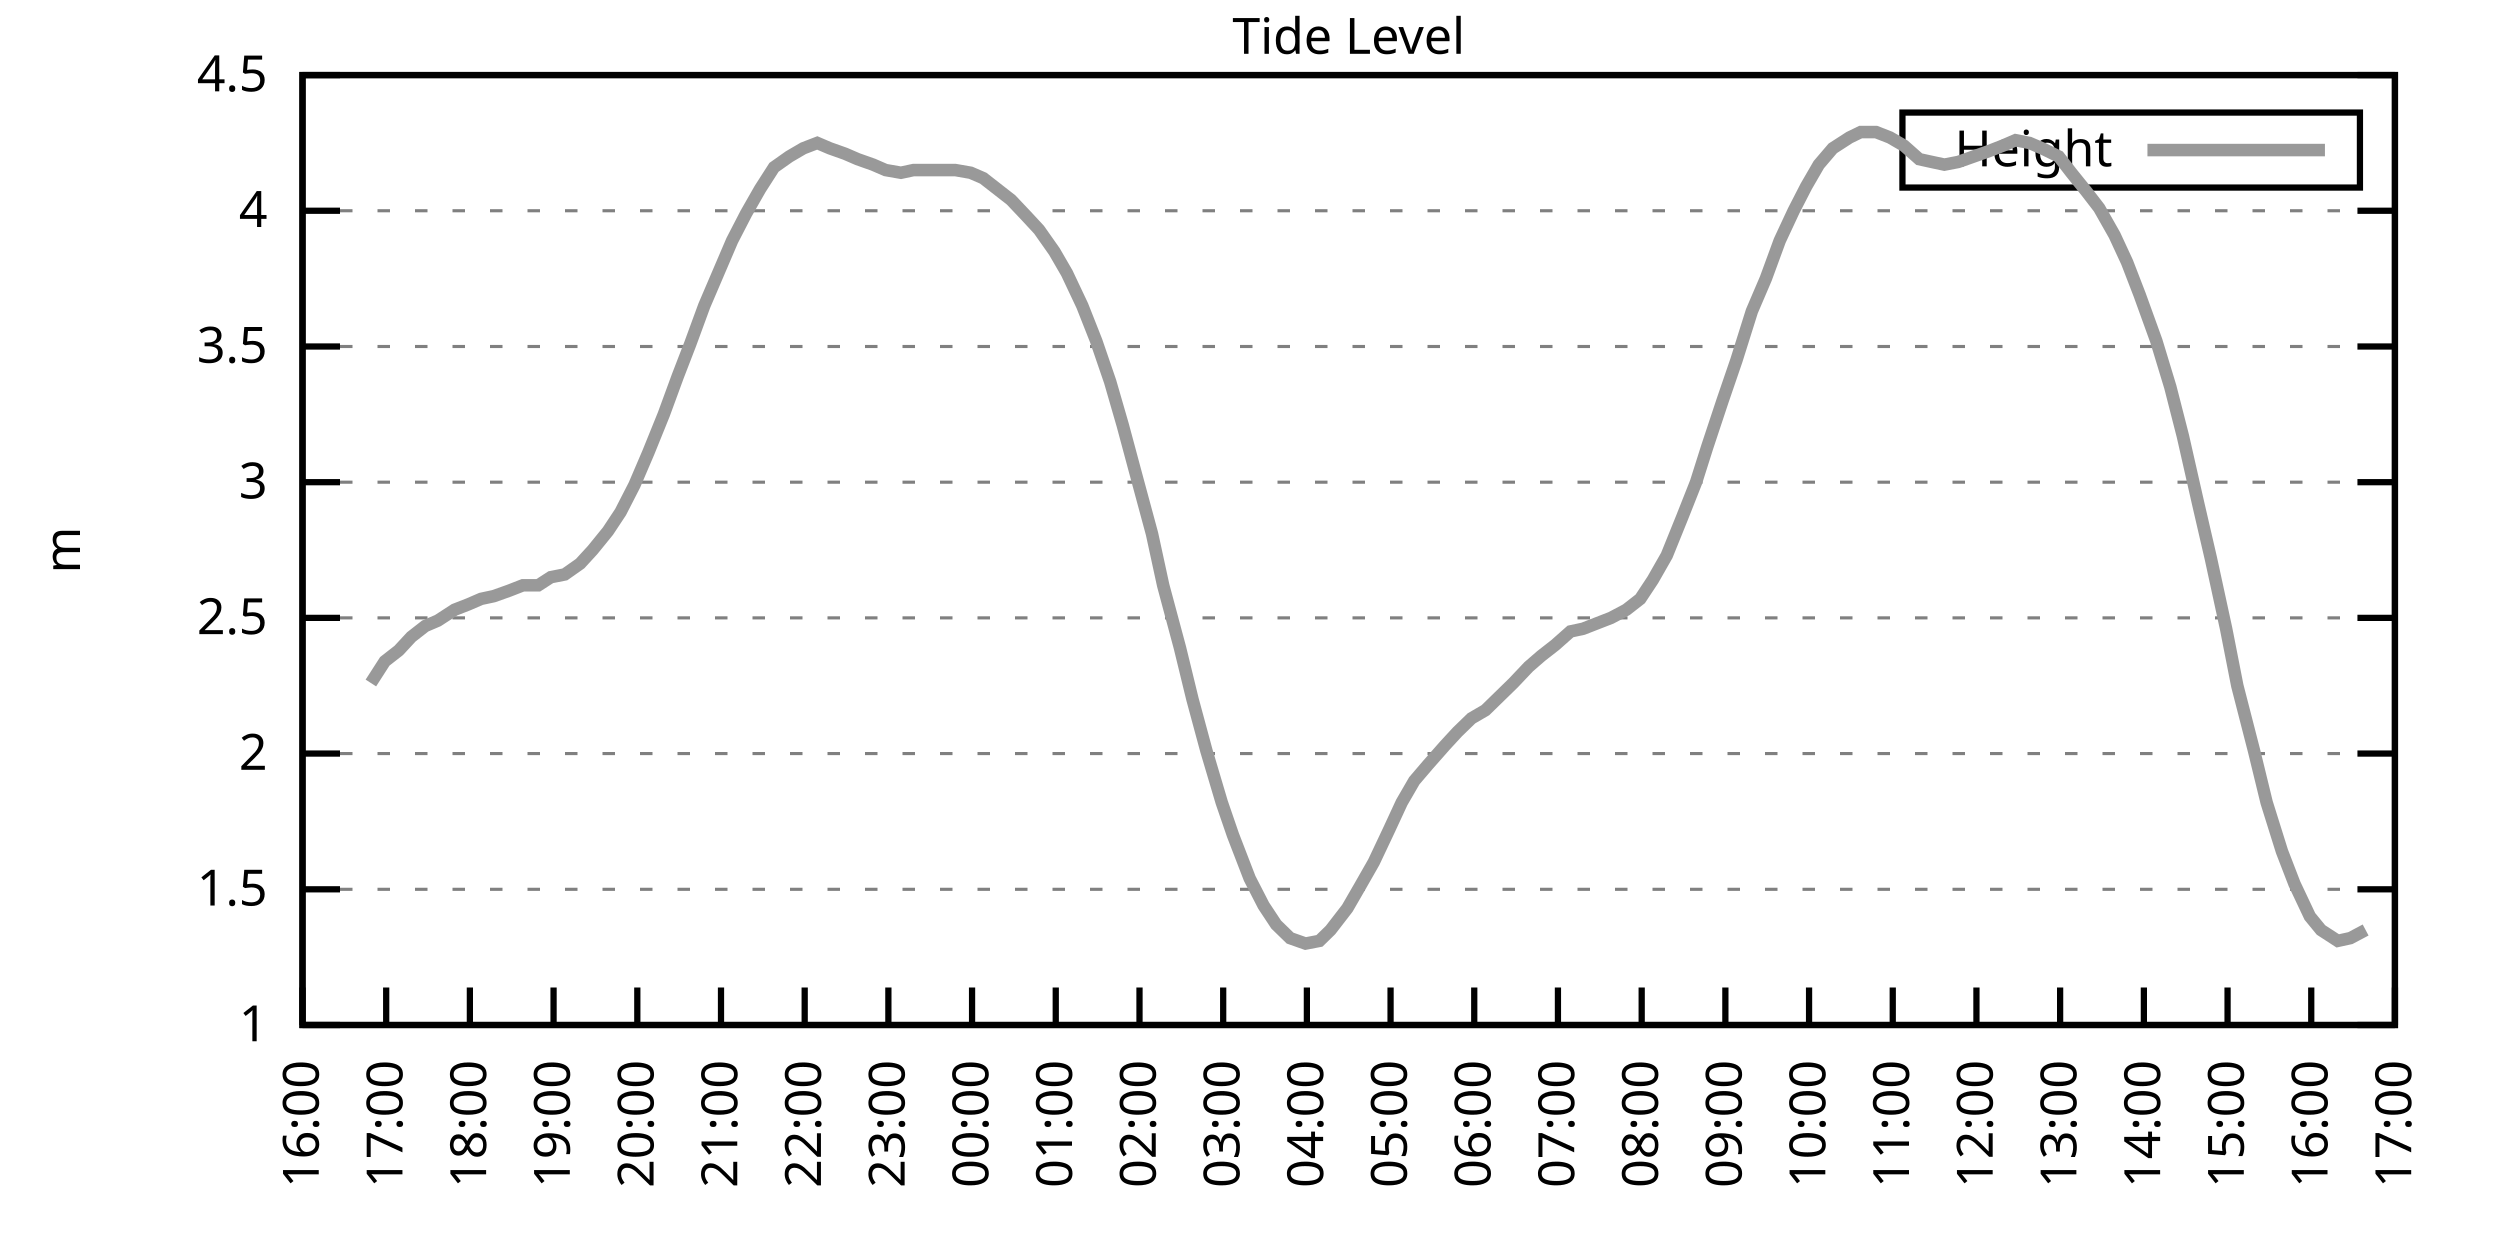
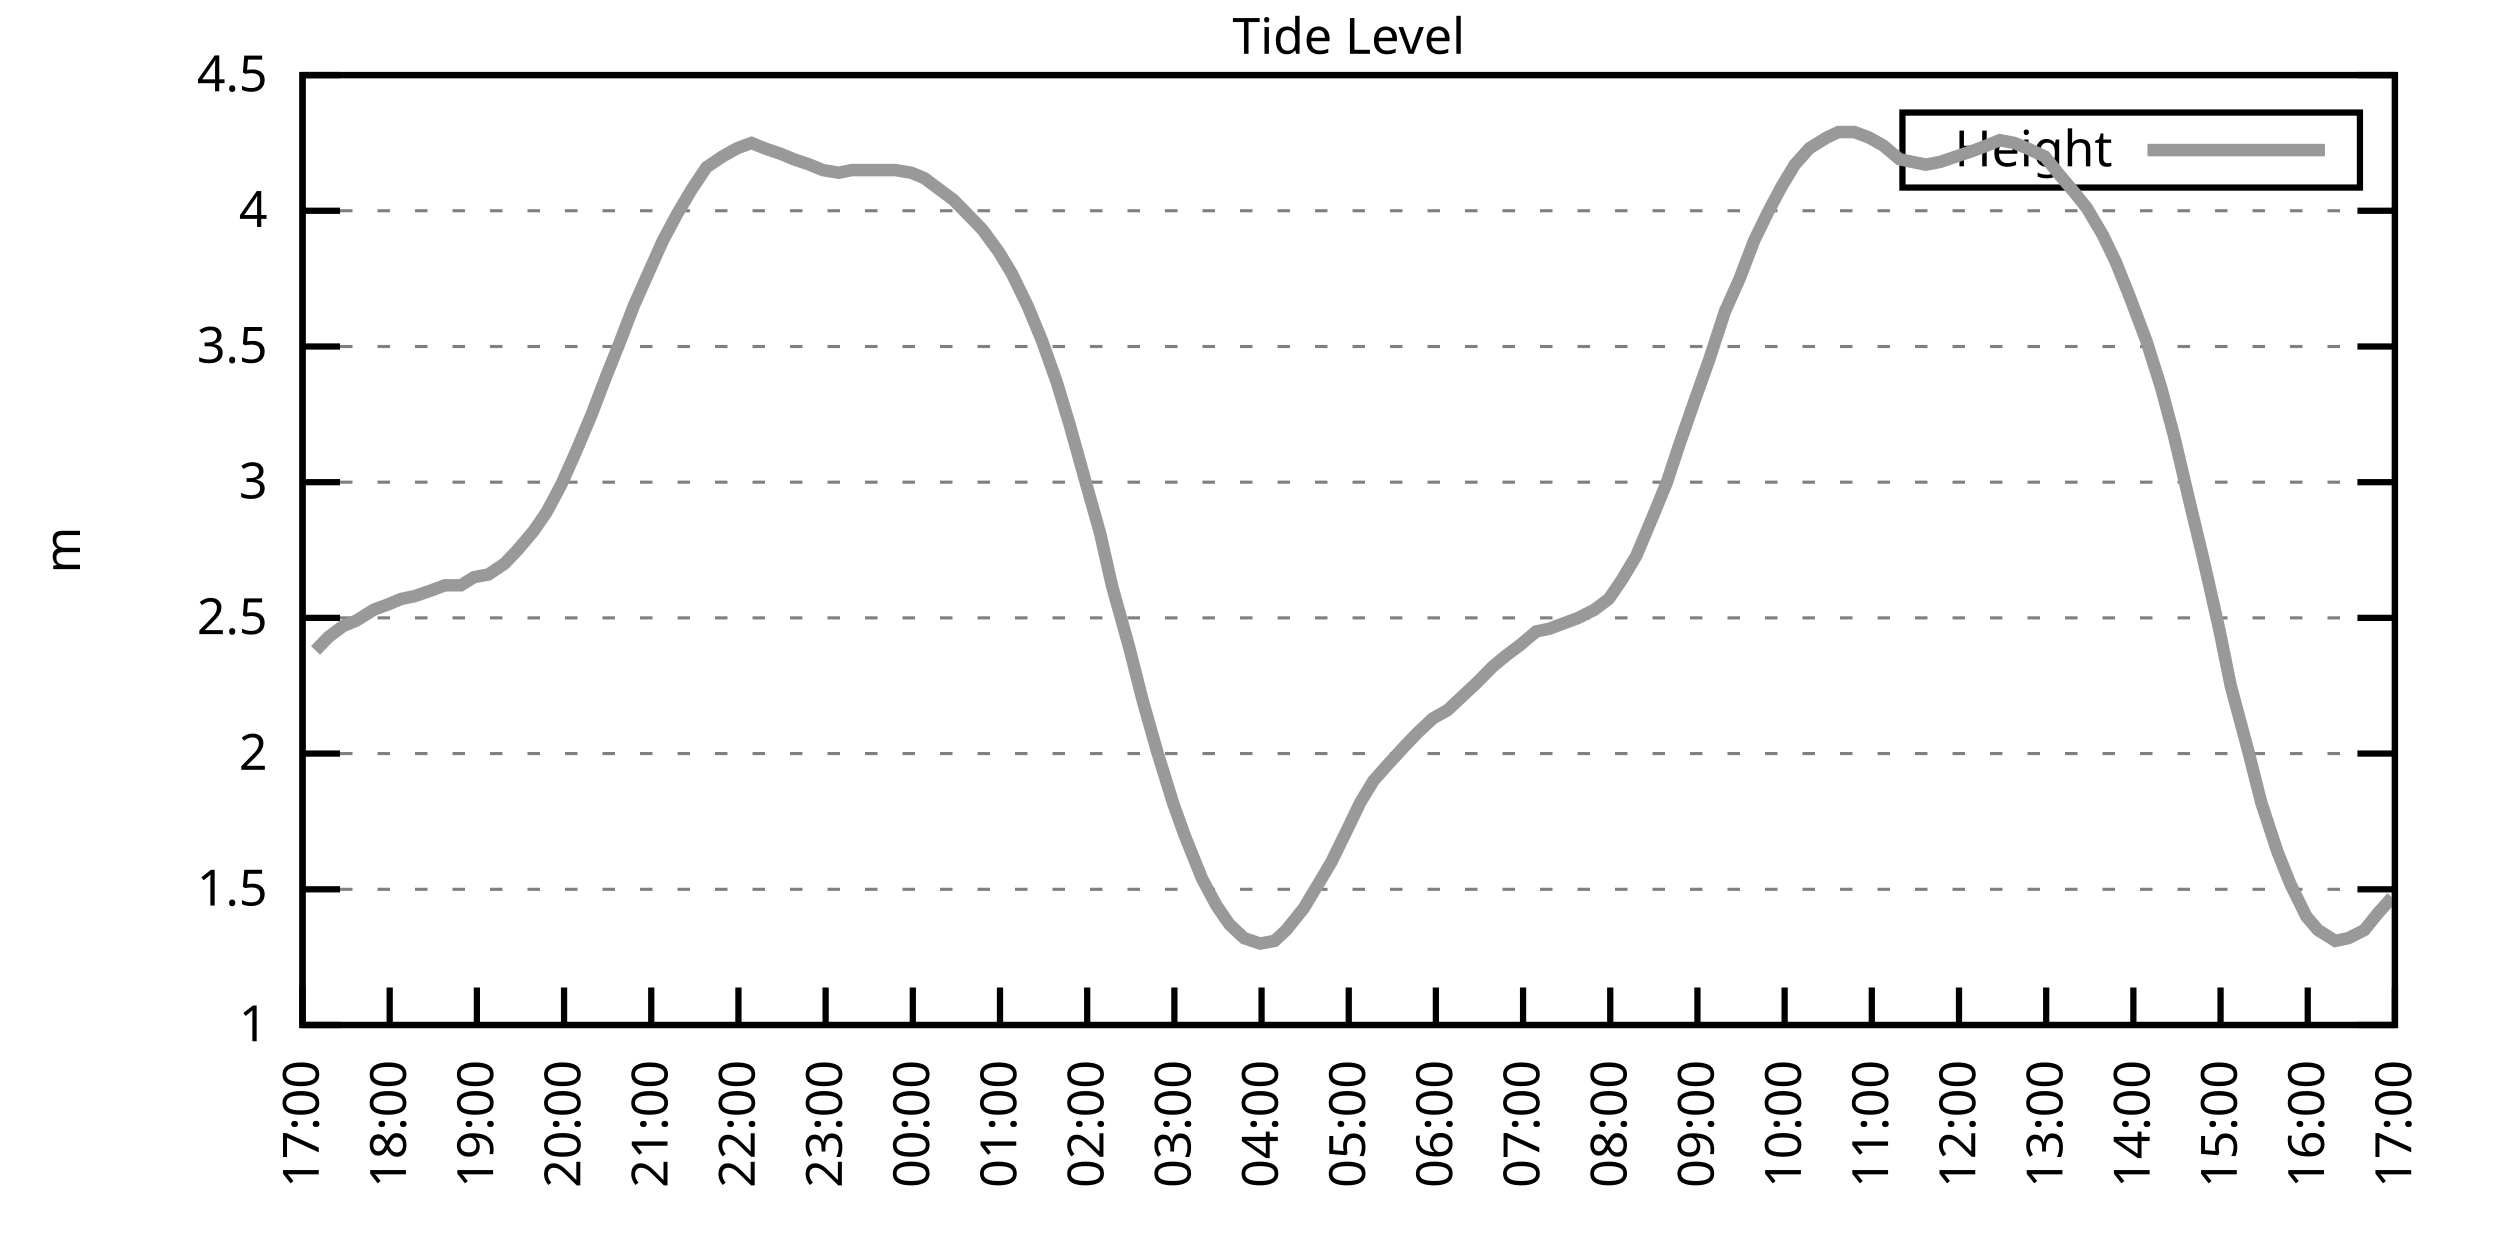
<svg xmlns="http://www.w3.org/2000/svg" xmlns:xlink="http://www.w3.org/1999/xlink" width="400" height="200" viewBox="0 0 400 200">
  <g id="gnuplot_canvas">
    <rect x="0" y="0" width="400" height="200" fill="none" />
    <defs>
      <circle id="gpDot" r="0.5" stroke-width="0.5" stroke="currentColor" />
      <path id="gpPt0" stroke-width="0.333" stroke="currentColor" d="M-1,0 h2 M0,-1 v2" />
      <path id="gpPt1" stroke-width="0.333" stroke="currentColor" d="M-1,-1 L1,1 M1,-1 L-1,1" />
      <path id="gpPt2" stroke-width="0.333" stroke="currentColor" d="M-1,0 L1,0 M0,-1 L0,1 M-1,-1 L1,1 M-1,1 L1,-1" />
      <rect id="gpPt3" stroke-width="0.333" stroke="currentColor" x="-1" y="-1" width="2" height="2" />
      <rect id="gpPt4" stroke-width="0.333" stroke="currentColor" fill="currentColor" x="-1" y="-1" width="2" height="2" />
      <circle id="gpPt5" stroke-width="0.333" stroke="currentColor" cx="0" cy="0" r="1" />
      <use xlink:href="#gpPt5" id="gpPt6" fill="currentColor" stroke="none" />
      <path id="gpPt7" stroke-width="0.333" stroke="currentColor" d="M0,-1.33 L-1.33,0.67 L1.33,0.67 z" />
      <use xlink:href="#gpPt7" id="gpPt8" fill="currentColor" stroke="none" />
      <use xlink:href="#gpPt7" id="gpPt9" stroke="currentColor" transform="rotate(180)" />
      <use xlink:href="#gpPt9" id="gpPt10" fill="currentColor" stroke="none" />
      <use xlink:href="#gpPt3" id="gpPt11" stroke="currentColor" transform="rotate(45)" />
      <use xlink:href="#gpPt11" id="gpPt12" fill="currentColor" stroke="none" />
      <path id="gpPt13" stroke-width="0.333" stroke="currentColor" d="M0,1.330 L1.265,0.411 L0.782,-1.067 L-0.782,-1.076 L-1.265,0.411 z" />
      <use xlink:href="#gpPt13" id="gpPt14" fill="currentColor" stroke="none" />
      <filter id="textbox" filterUnits="objectBoundingBox" x="0" y="0" height="1" width="1">
        <feFlood flood-color="white" flood-opacity="1" result="bgnd" />
        <feComposite in="SourceGraphic" in2="bgnd" operator="atop" />
      </filter>
      <filter id="greybox" filterUnits="objectBoundingBox" x="0" y="0" height="1" width="1">
        <feFlood flood-color="lightgrey" flood-opacity="1" result="grey" />
        <feComposite in="SourceGraphic" in2="grey" operator="atop" />
      </filter>
    </defs>
    <g fill="none" color="white" stroke="currentColor" stroke-width="1.00" stroke-linecap="butt" stroke-linejoin="miter">
</g>
    <g fill="none" color="black" stroke="currentColor" stroke-width="1.00" stroke-linecap="butt" stroke-linejoin="miter">
      <g stroke="none" shape-rendering="crispEdges">
        <polygon fill="rgb(255, 255, 255)" points="48.40,164.00 383.18,164.00 383.18,12.02 48.40,12.02 " />
      </g>
    </g>
    <g fill="none" color="black" stroke="currentColor" stroke-width="1.00" stroke-linecap="butt" stroke-linejoin="miter">
</g>
    <g fill="none" color="black" stroke="black" stroke-width="0.50" stroke-linecap="butt" stroke-linejoin="miter">
</g>
    <g fill="none" color="gray" stroke="currentColor" stroke-width="0.50" stroke-linecap="butt" stroke-linejoin="miter">
      <path stroke="gray" stroke-dasharray="2,4" class="gridline" d="M48.40,164.00 L383.19,164.00  " />
    </g>
    <g fill="none" color="gray" stroke="gray" stroke-width="1.00" stroke-linecap="butt" stroke-linejoin="miter">
</g>
    <g fill="none" color="black" stroke="currentColor" stroke-width="1.00" stroke-linecap="butt" stroke-linejoin="miter">
      <path stroke="black" d="M48.40,164.00 L54.40,164.00 M383.19,164.00 L377.19,164.00  " />
      <g transform="translate(42.80,166.60)" stroke="none" fill="black" font-family="Sans" font-size="8.00" text-anchor="end">
        <text>
          <tspan font-family="Sans"> 1</tspan>
        </text>
      </g>
    </g>
    <g fill="none" color="black" stroke="currentColor" stroke-width="1.00" stroke-linecap="butt" stroke-linejoin="miter">
</g>
    <g fill="none" color="black" stroke="black" stroke-width="0.50" stroke-linecap="butt" stroke-linejoin="miter">
</g>
    <g fill="none" color="gray" stroke="currentColor" stroke-width="0.50" stroke-linecap="butt" stroke-linejoin="miter">
      <path stroke="gray" stroke-dasharray="2,4" class="gridline" d="M48.40,142.29 L383.19,142.29  " />
    </g>
    <g fill="none" color="gray" stroke="gray" stroke-width="1.00" stroke-linecap="butt" stroke-linejoin="miter">
</g>
    <g fill="none" color="black" stroke="currentColor" stroke-width="1.00" stroke-linecap="butt" stroke-linejoin="miter">
      <path stroke="black" d="M48.40,142.29 L54.40,142.29 M383.19,142.29 L377.19,142.29  " />
      <g transform="translate(42.80,144.89)" stroke="none" fill="black" font-family="Sans" font-size="8.00" text-anchor="end">
        <text>
          <tspan font-family="Sans"> 1.5</tspan>
        </text>
      </g>
    </g>
    <g fill="none" color="black" stroke="currentColor" stroke-width="1.00" stroke-linecap="butt" stroke-linejoin="miter">
</g>
    <g fill="none" color="black" stroke="black" stroke-width="0.50" stroke-linecap="butt" stroke-linejoin="miter">
</g>
    <g fill="none" color="gray" stroke="currentColor" stroke-width="0.50" stroke-linecap="butt" stroke-linejoin="miter">
      <path stroke="gray" stroke-dasharray="2,4" class="gridline" d="M48.40,120.57 L383.19,120.57  " />
    </g>
    <g fill="none" color="gray" stroke="gray" stroke-width="1.00" stroke-linecap="butt" stroke-linejoin="miter">
</g>
    <g fill="none" color="black" stroke="currentColor" stroke-width="1.00" stroke-linecap="butt" stroke-linejoin="miter">
      <path stroke="black" d="M48.40,120.57 L54.40,120.57 M383.19,120.57 L377.19,120.57  " />
      <g transform="translate(42.80,123.17)" stroke="none" fill="black" font-family="Sans" font-size="8.00" text-anchor="end">
        <text>
          <tspan font-family="Sans"> 2</tspan>
        </text>
      </g>
    </g>
    <g fill="none" color="black" stroke="currentColor" stroke-width="1.00" stroke-linecap="butt" stroke-linejoin="miter">
</g>
    <g fill="none" color="black" stroke="black" stroke-width="0.50" stroke-linecap="butt" stroke-linejoin="miter">
</g>
    <g fill="none" color="gray" stroke="currentColor" stroke-width="0.50" stroke-linecap="butt" stroke-linejoin="miter">
      <path stroke="gray" stroke-dasharray="2,4" class="gridline" d="M48.40,98.86 L383.19,98.86  " />
    </g>
    <g fill="none" color="gray" stroke="gray" stroke-width="1.00" stroke-linecap="butt" stroke-linejoin="miter">
</g>
    <g fill="none" color="black" stroke="currentColor" stroke-width="1.00" stroke-linecap="butt" stroke-linejoin="miter">
      <path stroke="black" d="M48.40,98.86 L54.40,98.86 M383.19,98.86 L377.19,98.86  " />
      <g transform="translate(42.80,101.46)" stroke="none" fill="black" font-family="Sans" font-size="8.00" text-anchor="end">
        <text>
          <tspan font-family="Sans"> 2.5</tspan>
        </text>
      </g>
    </g>
    <g fill="none" color="black" stroke="currentColor" stroke-width="1.00" stroke-linecap="butt" stroke-linejoin="miter">
</g>
    <g fill="none" color="black" stroke="black" stroke-width="0.50" stroke-linecap="butt" stroke-linejoin="miter">
</g>
    <g fill="none" color="gray" stroke="currentColor" stroke-width="0.50" stroke-linecap="butt" stroke-linejoin="miter">
      <path stroke="gray" stroke-dasharray="2,4" class="gridline" d="M48.40,77.15 L383.19,77.15  " />
    </g>
    <g fill="none" color="gray" stroke="gray" stroke-width="1.00" stroke-linecap="butt" stroke-linejoin="miter">
</g>
    <g fill="none" color="black" stroke="currentColor" stroke-width="1.00" stroke-linecap="butt" stroke-linejoin="miter">
      <path stroke="black" d="M48.40,77.15 L54.40,77.15 M383.19,77.15 L377.19,77.15  " />
      <g transform="translate(42.80,79.75)" stroke="none" fill="black" font-family="Sans" font-size="8.00" text-anchor="end">
        <text>
          <tspan font-family="Sans"> 3</tspan>
        </text>
      </g>
    </g>
    <g fill="none" color="black" stroke="currentColor" stroke-width="1.00" stroke-linecap="butt" stroke-linejoin="miter">
</g>
    <g fill="none" color="black" stroke="black" stroke-width="0.50" stroke-linecap="butt" stroke-linejoin="miter">
</g>
    <g fill="none" color="gray" stroke="currentColor" stroke-width="0.50" stroke-linecap="butt" stroke-linejoin="miter">
      <path stroke="gray" stroke-dasharray="2,4" class="gridline" d="M48.40,55.44 L383.19,55.44  " />
    </g>
    <g fill="none" color="gray" stroke="gray" stroke-width="1.00" stroke-linecap="butt" stroke-linejoin="miter">
</g>
    <g fill="none" color="black" stroke="currentColor" stroke-width="1.00" stroke-linecap="butt" stroke-linejoin="miter">
      <path stroke="black" d="M48.40,55.44 L54.40,55.44 M383.19,55.44 L377.19,55.44  " />
      <g transform="translate(42.80,58.04)" stroke="none" fill="black" font-family="Sans" font-size="8.00" text-anchor="end">
        <text>
          <tspan font-family="Sans"> 3.5</tspan>
        </text>
      </g>
    </g>
    <g fill="none" color="black" stroke="currentColor" stroke-width="1.00" stroke-linecap="butt" stroke-linejoin="miter">
</g>
    <g fill="none" color="black" stroke="black" stroke-width="0.50" stroke-linecap="butt" stroke-linejoin="miter">
</g>
    <g fill="none" color="gray" stroke="currentColor" stroke-width="0.50" stroke-linecap="butt" stroke-linejoin="miter">
      <path stroke="gray" stroke-dasharray="2,4" class="gridline" d="M48.40,33.72 L383.19,33.72  " />
    </g>
    <g fill="none" color="gray" stroke="gray" stroke-width="1.00" stroke-linecap="butt" stroke-linejoin="miter">
</g>
    <g fill="none" color="black" stroke="currentColor" stroke-width="1.00" stroke-linecap="butt" stroke-linejoin="miter">
      <path stroke="black" d="M48.40,33.72 L54.40,33.72 M383.19,33.72 L377.19,33.72  " />
      <g transform="translate(42.80,36.32)" stroke="none" fill="black" font-family="Sans" font-size="8.00" text-anchor="end">
        <text>
          <tspan font-family="Sans"> 4</tspan>
        </text>
      </g>
    </g>
    <g fill="none" color="black" stroke="currentColor" stroke-width="1.00" stroke-linecap="butt" stroke-linejoin="miter">
</g>
    <g fill="none" color="black" stroke="black" stroke-width="0.50" stroke-linecap="butt" stroke-linejoin="miter">
</g>
    <g fill="none" color="gray" stroke="currentColor" stroke-width="0.50" stroke-linecap="butt" stroke-linejoin="miter">
      <path stroke="gray" stroke-dasharray="2,4" class="gridline" d="M48.40,12.01 L383.19,12.01  " />
    </g>
    <g fill="none" color="gray" stroke="gray" stroke-width="1.00" stroke-linecap="butt" stroke-linejoin="miter">
</g>
    <g fill="none" color="black" stroke="currentColor" stroke-width="1.00" stroke-linecap="butt" stroke-linejoin="miter">
      <path stroke="black" d="M48.40,12.01 L54.40,12.01 M383.19,12.01 L377.19,12.01  " />
      <g transform="translate(42.80,14.61)" stroke="none" fill="black" font-family="Sans" font-size="8.00" text-anchor="end">
        <text>
          <tspan font-family="Sans"> 4.5</tspan>
        </text>
      </g>
    </g>
    <g fill="none" color="black" stroke="currentColor" stroke-width="1.00" stroke-linecap="butt" stroke-linejoin="miter">
      <path stroke="black" d="M48.40,164.00 L48.40,158.00  " />
      <g transform="translate(51.00,169.60) rotate(270.00)" stroke="none" fill="black" font-family="Sans" font-size="8.00" text-anchor="end">
        <text>
-           <tspan font-family="Sans">16:00</tspan>
-         </text>
-       </g>
-     </g>
-     <g fill="none" color="black" stroke="currentColor" stroke-width="1.00" stroke-linecap="butt" stroke-linejoin="miter">
-       <path stroke="black" d="M61.79,164.00 L61.79,158.00  " />
-       <g transform="translate(64.39,169.60) rotate(270.00)" stroke="none" fill="black" font-family="Sans" font-size="8.00" text-anchor="end">
-         <text>
          <tspan font-family="Sans">17:00</tspan>
        </text>
      </g>
    </g>
    <g fill="none" color="black" stroke="currentColor" stroke-width="1.00" stroke-linecap="butt" stroke-linejoin="miter">
-       <path stroke="black" d="M75.18,164.00 L75.18,158.00  " />
-       <g transform="translate(77.78,169.60) rotate(270.00)" stroke="none" fill="black" font-family="Sans" font-size="8.00" text-anchor="end">
+       <path stroke="black" d="M62.35,164.00 L62.35,158.00  " />
+       <g transform="translate(64.95,169.60) rotate(270.00)" stroke="none" fill="black" font-family="Sans" font-size="8.00" text-anchor="end">
        <text>
          <tspan font-family="Sans">18:00</tspan>
        </text>
      </g>
    </g>
    <g fill="none" color="black" stroke="currentColor" stroke-width="1.00" stroke-linecap="butt" stroke-linejoin="miter">
-       <path stroke="black" d="M88.57,164.00 L88.57,158.00  " />
-       <g transform="translate(91.17,169.60) rotate(270.00)" stroke="none" fill="black" font-family="Sans" font-size="8.00" text-anchor="end">
+       <path stroke="black" d="M76.30,164.00 L76.30,158.00  " />
+       <g transform="translate(78.90,169.60) rotate(270.00)" stroke="none" fill="black" font-family="Sans" font-size="8.00" text-anchor="end">
        <text>
          <tspan font-family="Sans">19:00</tspan>
        </text>
      </g>
    </g>
    <g fill="none" color="black" stroke="currentColor" stroke-width="1.00" stroke-linecap="butt" stroke-linejoin="miter">
-       <path stroke="black" d="M101.97,164.00 L101.97,158.00  " />
-       <g transform="translate(104.57,169.60) rotate(270.00)" stroke="none" fill="black" font-family="Sans" font-size="8.00" text-anchor="end">
+       <path stroke="black" d="M90.25,164.00 L90.25,158.00  " />
+       <g transform="translate(92.85,169.60) rotate(270.00)" stroke="none" fill="black" font-family="Sans" font-size="8.00" text-anchor="end">
        <text>
          <tspan font-family="Sans">20:00</tspan>
        </text>
      </g>
    </g>
    <g fill="none" color="black" stroke="currentColor" stroke-width="1.00" stroke-linecap="butt" stroke-linejoin="miter">
-       <path stroke="black" d="M115.36,164.00 L115.36,158.00  " />
-       <g transform="translate(117.96,169.60) rotate(270.00)" stroke="none" fill="black" font-family="Sans" font-size="8.00" text-anchor="end">
+       <path stroke="black" d="M104.20,164.00 L104.20,158.00  " />
+       <g transform="translate(106.80,169.60) rotate(270.00)" stroke="none" fill="black" font-family="Sans" font-size="8.00" text-anchor="end">
        <text>
          <tspan font-family="Sans">21:00</tspan>
        </text>
      </g>
    </g>
    <g fill="none" color="black" stroke="currentColor" stroke-width="1.00" stroke-linecap="butt" stroke-linejoin="miter">
-       <path stroke="black" d="M128.75,164.00 L128.75,158.00  " />
-       <g transform="translate(131.35,169.60) rotate(270.00)" stroke="none" fill="black" font-family="Sans" font-size="8.00" text-anchor="end">
+       <path stroke="black" d="M118.15,164.00 L118.15,158.00  " />
+       <g transform="translate(120.75,169.60) rotate(270.00)" stroke="none" fill="black" font-family="Sans" font-size="8.00" text-anchor="end">
        <text>
          <tspan font-family="Sans">22:00</tspan>
        </text>
      </g>
    </g>
    <g fill="none" color="black" stroke="currentColor" stroke-width="1.00" stroke-linecap="butt" stroke-linejoin="miter">
-       <path stroke="black" d="M142.14,164.00 L142.14,158.00  " />
-       <g transform="translate(144.74,169.60) rotate(270.00)" stroke="none" fill="black" font-family="Sans" font-size="8.00" text-anchor="end">
+       <path stroke="black" d="M132.10,164.00 L132.10,158.00  " />
+       <g transform="translate(134.70,169.60) rotate(270.00)" stroke="none" fill="black" font-family="Sans" font-size="8.00" text-anchor="end">
        <text>
          <tspan font-family="Sans">23:00</tspan>
        </text>
      </g>
    </g>
    <g fill="none" color="black" stroke="currentColor" stroke-width="1.00" stroke-linecap="butt" stroke-linejoin="miter">
-       <path stroke="black" d="M155.53,164.00 L155.53,158.00  " />
-       <g transform="translate(158.13,169.60) rotate(270.00)" stroke="none" fill="black" font-family="Sans" font-size="8.00" text-anchor="end">
+       <path stroke="black" d="M146.05,164.00 L146.05,158.00  " />
+       <g transform="translate(148.65,169.60) rotate(270.00)" stroke="none" fill="black" font-family="Sans" font-size="8.00" text-anchor="end">
        <text>
          <tspan font-family="Sans">00:00</tspan>
        </text>
      </g>
    </g>
    <g fill="none" color="black" stroke="currentColor" stroke-width="1.00" stroke-linecap="butt" stroke-linejoin="miter">
-       <path stroke="black" d="M168.92,164.00 L168.92,158.00  " />
-       <g transform="translate(171.52,169.60) rotate(270.00)" stroke="none" fill="black" font-family="Sans" font-size="8.00" text-anchor="end">
+       <path stroke="black" d="M160.00,164.00 L160.00,158.00  " />
+       <g transform="translate(162.60,169.60) rotate(270.00)" stroke="none" fill="black" font-family="Sans" font-size="8.00" text-anchor="end">
        <text>
          <tspan font-family="Sans">01:00</tspan>
        </text>
      </g>
    </g>
    <g fill="none" color="black" stroke="currentColor" stroke-width="1.00" stroke-linecap="butt" stroke-linejoin="miter">
-       <path stroke="black" d="M182.32,164.00 L182.32,158.00  " />
-       <g transform="translate(184.92,169.60) rotate(270.00)" stroke="none" fill="black" font-family="Sans" font-size="8.00" text-anchor="end">
+       <path stroke="black" d="M173.95,164.00 L173.95,158.00  " />
+       <g transform="translate(176.55,169.60) rotate(270.00)" stroke="none" fill="black" font-family="Sans" font-size="8.00" text-anchor="end">
        <text>
          <tspan font-family="Sans">02:00</tspan>
        </text>
      </g>
    </g>
    <g fill="none" color="black" stroke="currentColor" stroke-width="1.00" stroke-linecap="butt" stroke-linejoin="miter">
-       <path stroke="black" d="M195.71,164.00 L195.71,158.00  " />
-       <g transform="translate(198.31,169.60) rotate(270.00)" stroke="none" fill="black" font-family="Sans" font-size="8.00" text-anchor="end">
+       <path stroke="black" d="M187.90,164.00 L187.90,158.00  " />
+       <g transform="translate(190.50,169.60) rotate(270.00)" stroke="none" fill="black" font-family="Sans" font-size="8.00" text-anchor="end">
        <text>
          <tspan font-family="Sans">03:00</tspan>
        </text>
      </g>
    </g>
    <g fill="none" color="black" stroke="currentColor" stroke-width="1.00" stroke-linecap="butt" stroke-linejoin="miter">
-       <path stroke="black" d="M209.10,164.00 L209.10,158.00  " />
-       <g transform="translate(211.70,169.60) rotate(270.00)" stroke="none" fill="black" font-family="Sans" font-size="8.00" text-anchor="end">
+       <path stroke="black" d="M201.85,164.00 L201.85,158.00  " />
+       <g transform="translate(204.45,169.60) rotate(270.00)" stroke="none" fill="black" font-family="Sans" font-size="8.00" text-anchor="end">
        <text>
          <tspan font-family="Sans">04:00</tspan>
        </text>
      </g>
    </g>
    <g fill="none" color="black" stroke="currentColor" stroke-width="1.00" stroke-linecap="butt" stroke-linejoin="miter">
-       <path stroke="black" d="M222.49,164.00 L222.49,158.00  " />
-       <g transform="translate(225.09,169.60) rotate(270.00)" stroke="none" fill="black" font-family="Sans" font-size="8.00" text-anchor="end">
+       <path stroke="black" d="M215.80,164.00 L215.80,158.00  " />
+       <g transform="translate(218.40,169.60) rotate(270.00)" stroke="none" fill="black" font-family="Sans" font-size="8.00" text-anchor="end">
        <text>
          <tspan font-family="Sans">05:00</tspan>
        </text>
      </g>
    </g>
    <g fill="none" color="black" stroke="currentColor" stroke-width="1.00" stroke-linecap="butt" stroke-linejoin="miter">
-       <path stroke="black" d="M235.88,164.00 L235.88,158.00  " />
-       <g transform="translate(238.48,169.60) rotate(270.00)" stroke="none" fill="black" font-family="Sans" font-size="8.00" text-anchor="end">
+       <path stroke="black" d="M229.74,164.00 L229.74,158.00  " />
+       <g transform="translate(232.34,169.60) rotate(270.00)" stroke="none" fill="black" font-family="Sans" font-size="8.00" text-anchor="end">
        <text>
          <tspan font-family="Sans">06:00</tspan>
        </text>
      </g>
    </g>
    <g fill="none" color="black" stroke="currentColor" stroke-width="1.00" stroke-linecap="butt" stroke-linejoin="miter">
-       <path stroke="black" d="M249.27,164.00 L249.27,158.00  " />
-       <g transform="translate(251.87,169.60) rotate(270.00)" stroke="none" fill="black" font-family="Sans" font-size="8.00" text-anchor="end">
+       <path stroke="black" d="M243.69,164.00 L243.69,158.00  " />
+       <g transform="translate(246.29,169.60) rotate(270.00)" stroke="none" fill="black" font-family="Sans" font-size="8.00" text-anchor="end">
        <text>
          <tspan font-family="Sans">07:00</tspan>
        </text>
      </g>
    </g>
    <g fill="none" color="black" stroke="currentColor" stroke-width="1.00" stroke-linecap="butt" stroke-linejoin="miter">
-       <path stroke="black" d="M262.67,164.00 L262.67,158.00  " />
-       <g transform="translate(265.27,169.60) rotate(270.00)" stroke="none" fill="black" font-family="Sans" font-size="8.00" text-anchor="end">
+       <path stroke="black" d="M257.64,164.00 L257.64,158.00  " />
+       <g transform="translate(260.24,169.60) rotate(270.00)" stroke="none" fill="black" font-family="Sans" font-size="8.00" text-anchor="end">
        <text>
          <tspan font-family="Sans">08:00</tspan>
        </text>
      </g>
    </g>
    <g fill="none" color="black" stroke="currentColor" stroke-width="1.00" stroke-linecap="butt" stroke-linejoin="miter">
-       <path stroke="black" d="M276.06,164.00 L276.06,158.00  " />
-       <g transform="translate(278.66,169.60) rotate(270.00)" stroke="none" fill="black" font-family="Sans" font-size="8.00" text-anchor="end">
+       <path stroke="black" d="M271.59,164.00 L271.59,158.00  " />
+       <g transform="translate(274.19,169.60) rotate(270.00)" stroke="none" fill="black" font-family="Sans" font-size="8.00" text-anchor="end">
        <text>
          <tspan font-family="Sans">09:00</tspan>
        </text>
      </g>
    </g>
    <g fill="none" color="black" stroke="currentColor" stroke-width="1.00" stroke-linecap="butt" stroke-linejoin="miter">
-       <path stroke="black" d="M289.45,164.00 L289.45,158.00  " />
-       <g transform="translate(292.05,169.60) rotate(270.00)" stroke="none" fill="black" font-family="Sans" font-size="8.00" text-anchor="end">
+       <path stroke="black" d="M285.54,164.00 L285.54,158.00  " />
+       <g transform="translate(288.14,169.60) rotate(270.00)" stroke="none" fill="black" font-family="Sans" font-size="8.00" text-anchor="end">
        <text>
          <tspan font-family="Sans">10:00</tspan>
        </text>
      </g>
    </g>
    <g fill="none" color="black" stroke="currentColor" stroke-width="1.00" stroke-linecap="butt" stroke-linejoin="miter">
-       <path stroke="black" d="M302.84,164.00 L302.84,158.00  " />
-       <g transform="translate(305.44,169.60) rotate(270.00)" stroke="none" fill="black" font-family="Sans" font-size="8.00" text-anchor="end">
+       <path stroke="black" d="M299.49,164.00 L299.49,158.00  " />
+       <g transform="translate(302.09,169.60) rotate(270.00)" stroke="none" fill="black" font-family="Sans" font-size="8.00" text-anchor="end">
        <text>
          <tspan font-family="Sans">11:00</tspan>
        </text>
      </g>
    </g>
    <g fill="none" color="black" stroke="currentColor" stroke-width="1.00" stroke-linecap="butt" stroke-linejoin="miter">
-       <path stroke="black" d="M316.23,164.00 L316.23,158.00  " />
-       <g transform="translate(318.83,169.60) rotate(270.00)" stroke="none" fill="black" font-family="Sans" font-size="8.00" text-anchor="end">
+       <path stroke="black" d="M313.44,164.00 L313.44,158.00  " />
+       <g transform="translate(316.04,169.60) rotate(270.00)" stroke="none" fill="black" font-family="Sans" font-size="8.00" text-anchor="end">
        <text>
          <tspan font-family="Sans">12:00</tspan>
        </text>
      </g>
    </g>
    <g fill="none" color="black" stroke="currentColor" stroke-width="1.00" stroke-linecap="butt" stroke-linejoin="miter">
-       <path stroke="black" d="M329.62,164.00 L329.62,158.00  " />
-       <g transform="translate(332.22,169.60) rotate(270.00)" stroke="none" fill="black" font-family="Sans" font-size="8.00" text-anchor="end">
+       <path stroke="black" d="M327.39,164.00 L327.39,158.00  " />
+       <g transform="translate(329.99,169.60) rotate(270.00)" stroke="none" fill="black" font-family="Sans" font-size="8.00" text-anchor="end">
        <text>
          <tspan font-family="Sans">13:00</tspan>
        </text>
      </g>
    </g>
    <g fill="none" color="black" stroke="currentColor" stroke-width="1.00" stroke-linecap="butt" stroke-linejoin="miter">
-       <path stroke="black" d="M343.02,164.00 L343.02,158.00  " />
-       <g transform="translate(345.62,169.60) rotate(270.00)" stroke="none" fill="black" font-family="Sans" font-size="8.00" text-anchor="end">
+       <path stroke="black" d="M341.34,164.00 L341.34,158.00  " />
+       <g transform="translate(343.94,169.60) rotate(270.00)" stroke="none" fill="black" font-family="Sans" font-size="8.00" text-anchor="end">
        <text>
          <tspan font-family="Sans">14:00</tspan>
        </text>
      </g>
    </g>
    <g fill="none" color="black" stroke="currentColor" stroke-width="1.00" stroke-linecap="butt" stroke-linejoin="miter">
-       <path stroke="black" d="M356.41,164.00 L356.41,158.00  " />
-       <g transform="translate(359.01,169.60) rotate(270.00)" stroke="none" fill="black" font-family="Sans" font-size="8.00" text-anchor="end">
+       <path stroke="black" d="M355.29,164.00 L355.29,158.00  " />
+       <g transform="translate(357.89,169.60) rotate(270.00)" stroke="none" fill="black" font-family="Sans" font-size="8.00" text-anchor="end">
        <text>
          <tspan font-family="Sans">15:00</tspan>
        </text>
      </g>
    </g>
    <g fill="none" color="black" stroke="currentColor" stroke-width="1.00" stroke-linecap="butt" stroke-linejoin="miter">
-       <path stroke="black" d="M369.80,164.00 L369.80,158.00  " />
-       <g transform="translate(372.40,169.60) rotate(270.00)" stroke="none" fill="black" font-family="Sans" font-size="8.00" text-anchor="end">
+       <path stroke="black" d="M369.24,164.00 L369.24,158.00  " />
+       <g transform="translate(371.84,169.60) rotate(270.00)" stroke="none" fill="black" font-family="Sans" font-size="8.00" text-anchor="end">
        <text>
          <tspan font-family="Sans">16:00</tspan>
        </text>
      </g>
    </g>
    <g fill="none" color="black" stroke="currentColor" stroke-width="1.00" stroke-linecap="butt" stroke-linejoin="miter">
      <path stroke="black" d="M383.19,164.00 L383.19,158.00  " />
      <g transform="translate(385.79,169.60) rotate(270.00)" stroke="none" fill="black" font-family="Sans" font-size="8.00" text-anchor="end">
        <text>
          <tspan font-family="Sans">17:00</tspan>
        </text>
      </g>
    </g>
    <g fill="none" color="black" stroke="currentColor" stroke-width="1.00" stroke-linecap="butt" stroke-linejoin="miter">
</g>
    <g fill="none" color="black" stroke="currentColor" stroke-width="1.00" stroke-linecap="butt" stroke-linejoin="miter">
      <path stroke="black" d="M48.40,12.01 L48.40,164.00 L383.19,164.00 L383.19,12.01 L48.40,12.01 Z  " />
    </g>
    <g fill="none" color="black" stroke="currentColor" stroke-width="1.00" stroke-linecap="butt" stroke-linejoin="miter">
</g>
    <g fill="none" color="black" stroke="currentColor" stroke-width="1.00" stroke-linecap="butt" stroke-linejoin="miter">
      <path stroke="black" d="M304.39,30.01 L304.39,18.01 L377.59,18.01 L377.59,30.01 L304.39,30.01 Z  " />
    </g>
    <g id="Tide_level_plot_1">
      <g fill="none" color="white" stroke="black" stroke-width="2.00" stroke-linecap="butt" stroke-linejoin="miter">
</g>
      <g fill="none" color="black" stroke="currentColor" stroke-width="2.00" stroke-linecap="butt" stroke-linejoin="miter">
        <g transform="translate(337.99,26.61)" stroke="none" fill="black" font-family="Sans" font-size="8.00" text-anchor="end">
          <text>
            <tspan font-family="Sans">Height</tspan>
          </text>
        </g>
      </g>
      <g fill="none" color="black" stroke="currentColor" stroke-width="2.00" stroke-linecap="butt" stroke-linejoin="miter">
-         <path stroke="rgb(153, 153, 153)" d="M343.59,24.01 L371.99,24.01 M59.34,109.28 L61.57,105.81 L63.80,104.07 L65.81,101.90 L68.04,100.16 L70.05,99.30   L72.73,97.56 L74.96,96.69 L76.97,95.82 L78.98,95.39 L81.43,94.52 L83.66,93.65 L86.12,93.65 L88.13,92.35   L90.36,91.91 L92.82,90.18 L94.82,88.00 L97.28,84.97 L99.29,81.93 L101.52,77.58 L103.75,72.37 L106.21,66.29   L108.44,60.21 L110.45,55.00 L112.68,48.92 L114.91,43.71 L117.14,38.50 L119.38,34.16 L121.61,30.25 L123.84,26.77   L126.29,25.04 L128.53,23.73 L130.76,22.87 L132.77,23.73 L135.22,24.60 L137.23,25.47 L139.69,26.34 L141.69,27.21   L144.15,27.64 L146.16,27.21 L148.61,27.21 L150.85,27.21 L152.85,27.21 L155.31,27.64 L157.32,28.51 L159.55,30.25   L161.78,31.99 L164.24,34.59 L166.25,36.76 L168.70,40.24 L170.71,43.71 L173.17,48.92 L175.40,54.57 L177.63,61.08   L179.64,68.03 L182.09,77.15 L184.32,85.40 L186.11,93.65 L188.79,103.64 L190.80,111.89 L193.03,120.14 L195.48,128.39   L197.27,133.60 L199.95,140.55 L202.18,144.89 L204.19,147.93 L206.42,150.10 L208.88,150.97 L211.11,150.54 L212.89,148.80   L215.57,145.33 L217.58,141.85 L219.81,137.94 L222.27,132.73 L224.28,128.39 L226.29,124.92 L228.52,122.31 L231.20,119.27   L233.20,117.10 L235.44,114.93 L237.67,113.63 L242.13,109.28 L244.59,106.68 L246.60,104.94 L248.83,103.20 L251.28,101.03   L253.29,100.60 L255.52,99.73 L257.76,98.86 L260.21,97.56 L262.44,95.82 L264.45,92.78 L266.68,88.87 L269.14,82.79   L271.37,77.15 L273.16,71.50 L275.61,64.12 L277.84,57.61 L280.30,49.79 L282.53,44.58 L284.76,38.50 L286.99,33.72   L289.00,29.81 L291.01,26.34 L293.24,23.73 L295.92,22.00 L297.71,21.13 L300.16,21.13 L302.39,22.00 L304.63,23.30   L307.08,25.47 L309.09,25.91 L311.10,26.34 L313.33,25.91 L315.79,25.04 L318.24,24.17 L320.47,23.30 L322.48,22.43   L324.71,22.87 L326.72,23.73 L329.40,25.04 L331.41,27.64 L333.86,30.68 L335.87,33.29 L338.33,37.63 L340.34,41.97   L342.35,47.18 L345.02,54.57 L347.26,61.95 L349.26,69.77 L351.72,80.62 L353.73,89.31 L356.18,100.60 L357.97,109.72   L360.65,120.14 L362.66,128.39 L365.11,136.21 L367.12,141.42 L369.58,146.63 L371.36,148.80 L374.04,150.54 L376.05,150.10   L378.50,148.80  " />
+         <path stroke="rgb(153, 153, 153)" d="M343.59,24.01 L371.99,24.01 M50.49,104.07 L52.58,101.90 L54.91,100.16 L57.00,99.30 L59.79,97.56 L62.12,96.69   L64.21,95.82 L66.30,95.39 L68.86,94.52 L71.18,93.65 L73.74,93.65 L75.83,92.35 L78.16,91.91 L80.72,90.18   L82.81,88.00 L85.37,84.97 L87.46,81.93 L89.78,77.58 L92.11,72.37 L94.67,66.29 L96.99,60.21 L99.08,55.00   L101.41,48.92 L103.73,43.71 L106.06,38.50 L108.38,34.16 L110.71,30.25 L113.03,26.77 L115.59,25.04 L117.92,23.73   L120.24,22.87 L122.33,23.73 L124.89,24.60 L126.98,25.47 L129.54,26.34 L131.63,27.21 L134.19,27.64 L136.28,27.21   L138.84,27.21 L141.16,27.21 L143.26,27.21 L145.81,27.64 L147.91,28.51 L150.23,30.25 L152.56,31.99 L155.11,34.59   L157.21,36.76 L159.76,40.24 L161.86,43.71 L164.41,48.92 L166.74,54.57 L169.06,61.08 L171.16,68.03 L173.71,77.15   L176.04,85.40 L177.90,93.65 L180.69,103.64 L182.78,111.89 L185.11,120.14 L187.66,128.39 L189.52,133.60 L192.31,140.55   L194.64,144.89 L196.73,147.93 L199.06,150.10 L201.61,150.97 L203.94,150.54 L205.80,148.80 L208.59,145.33 L210.68,141.85   L213.01,137.94 L215.56,132.73 L217.65,128.39 L219.75,124.92 L222.07,122.31 L224.86,119.27 L226.95,117.10 L229.28,114.93   L231.60,113.63 L236.25,109.28 L238.81,106.68 L240.90,104.94 L243.23,103.20 L245.79,101.03 L247.88,100.60 L250.20,99.73   L252.53,98.86 L255.09,97.56 L257.41,95.82 L259.50,92.78 L261.83,88.87 L264.39,82.79 L266.71,77.15 L268.57,71.50   L271.13,64.12 L273.45,57.61 L276.01,49.79 L278.34,44.58 L280.66,38.50 L282.99,33.72 L285.08,29.81 L287.17,26.34   L289.50,23.73 L292.29,22.00 L294.15,21.13 L296.70,21.13 L299.03,22.00 L301.35,23.30 L303.91,25.47 L306.00,25.91   L308.09,26.34 L310.42,25.91 L312.98,25.04 L315.53,24.17 L317.86,23.30 L319.95,22.43 L322.28,22.87 L324.37,23.73   L327.16,25.04 L329.25,27.64 L331.81,30.68 L333.90,33.29 L336.46,37.63 L338.55,41.97 L340.64,47.18 L343.43,54.57   L345.76,61.95 L347.85,69.77 L350.41,80.62 L352.50,89.31 L355.06,100.60 L356.92,109.72 L359.71,120.14 L361.80,128.39   L364.36,136.21 L366.45,141.42 L369.01,146.63 L370.87,148.80 L373.66,150.54 L375.75,150.10 L378.31,148.80 L380.40,146.20   L382.73,143.59  " />
      </g>
    </g>
    <g fill="none" color="black" stroke="currentColor" stroke-width="2.00" stroke-linecap="butt" stroke-linejoin="miter">
</g>
    <g fill="none" color="black" stroke="black" stroke-width="1.00" stroke-linecap="butt" stroke-linejoin="miter">
</g>
    <g fill="none" color="black" stroke="currentColor" stroke-width="1.00" stroke-linecap="butt" stroke-linejoin="miter">
      <path stroke="black" d="M48.40,12.01 L48.40,164.00 L383.19,164.00 L383.19,12.01 L48.40,12.01 Z  " />
      <g transform="translate(12.80,88.01) rotate(270.00)" stroke="none" fill="black" font-family="Sans" font-size="8.00" text-anchor="middle">
        <text>
          <tspan font-family="Sans">m</tspan>
        </text>
      </g>
    </g>
    <g fill="none" color="black" stroke="currentColor" stroke-width="1.00" stroke-linecap="butt" stroke-linejoin="miter">
</g>
    <g fill="none" color="black" stroke="currentColor" stroke-width="1.00" stroke-linecap="butt" stroke-linejoin="miter">
      <g transform="translate(215.79,8.61)" stroke="none" fill="black" font-family="Sans" font-size="8.00" text-anchor="middle">
        <text>
          <tspan font-family="Sans">Tide Level</tspan>
        </text>
      </g>
    </g>
    <g fill="none" color="black" stroke="currentColor" stroke-width="1.00" stroke-linecap="butt" stroke-linejoin="miter">
</g>
  </g>
</svg>
